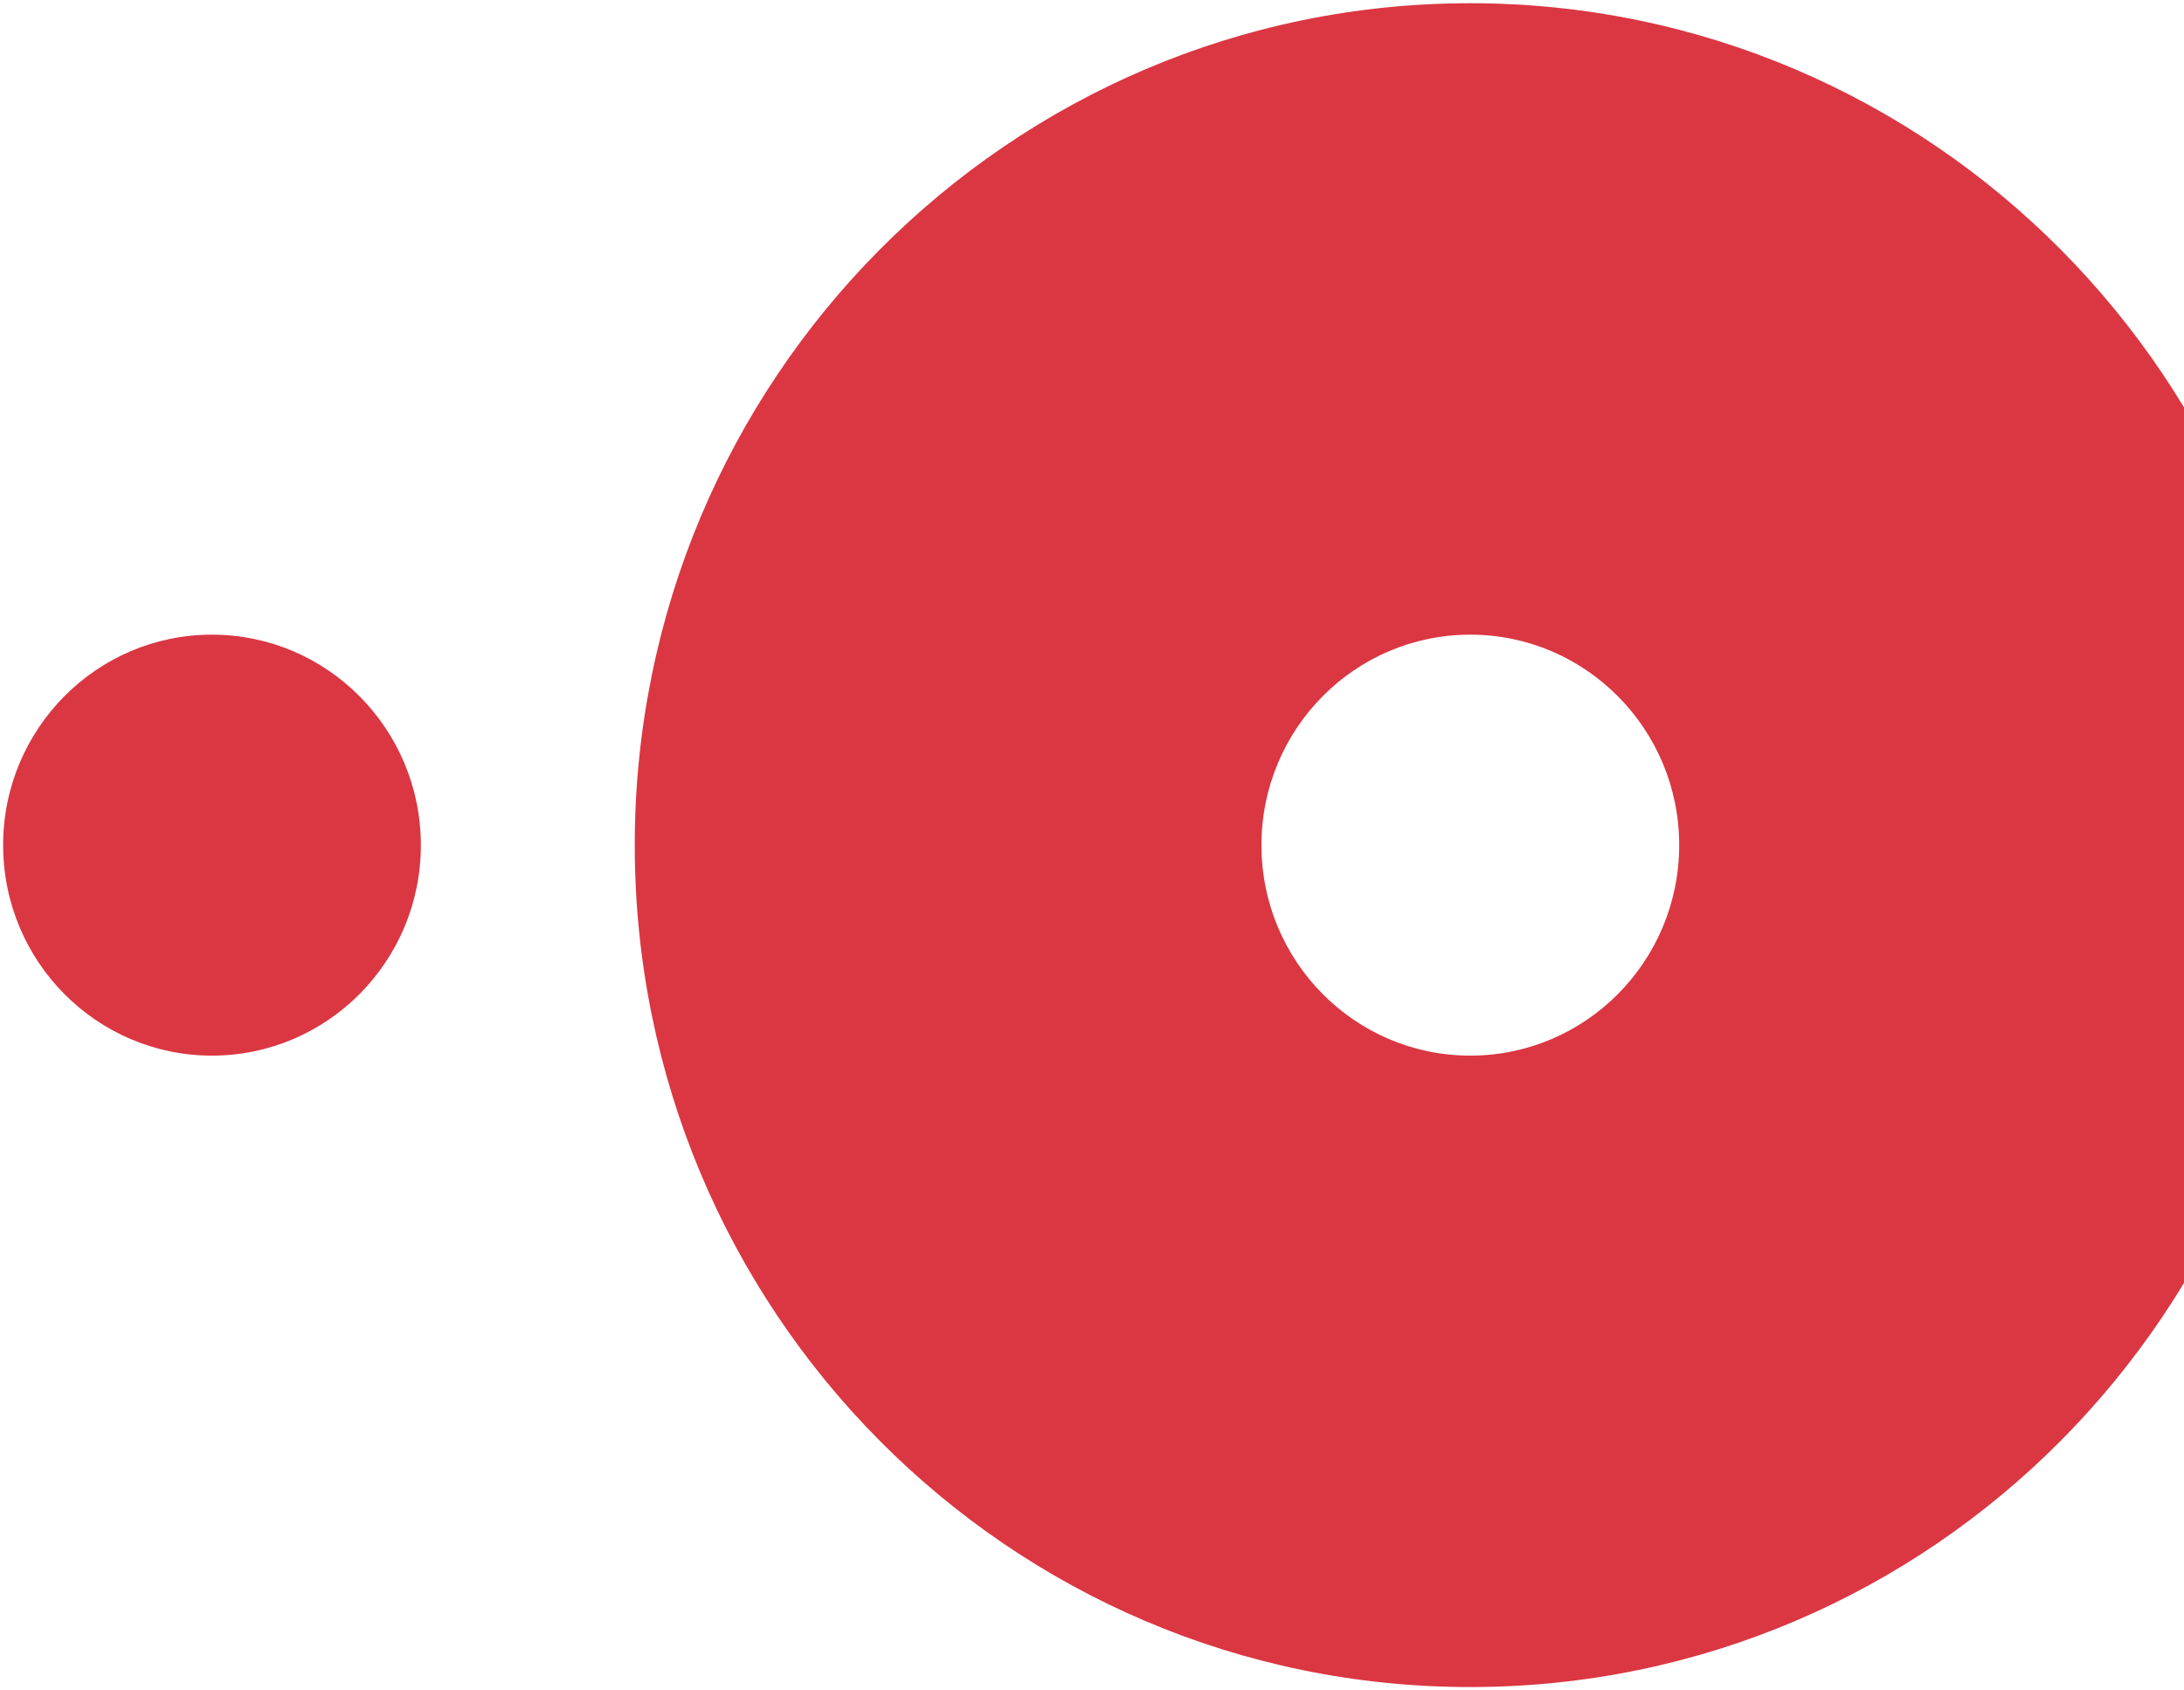
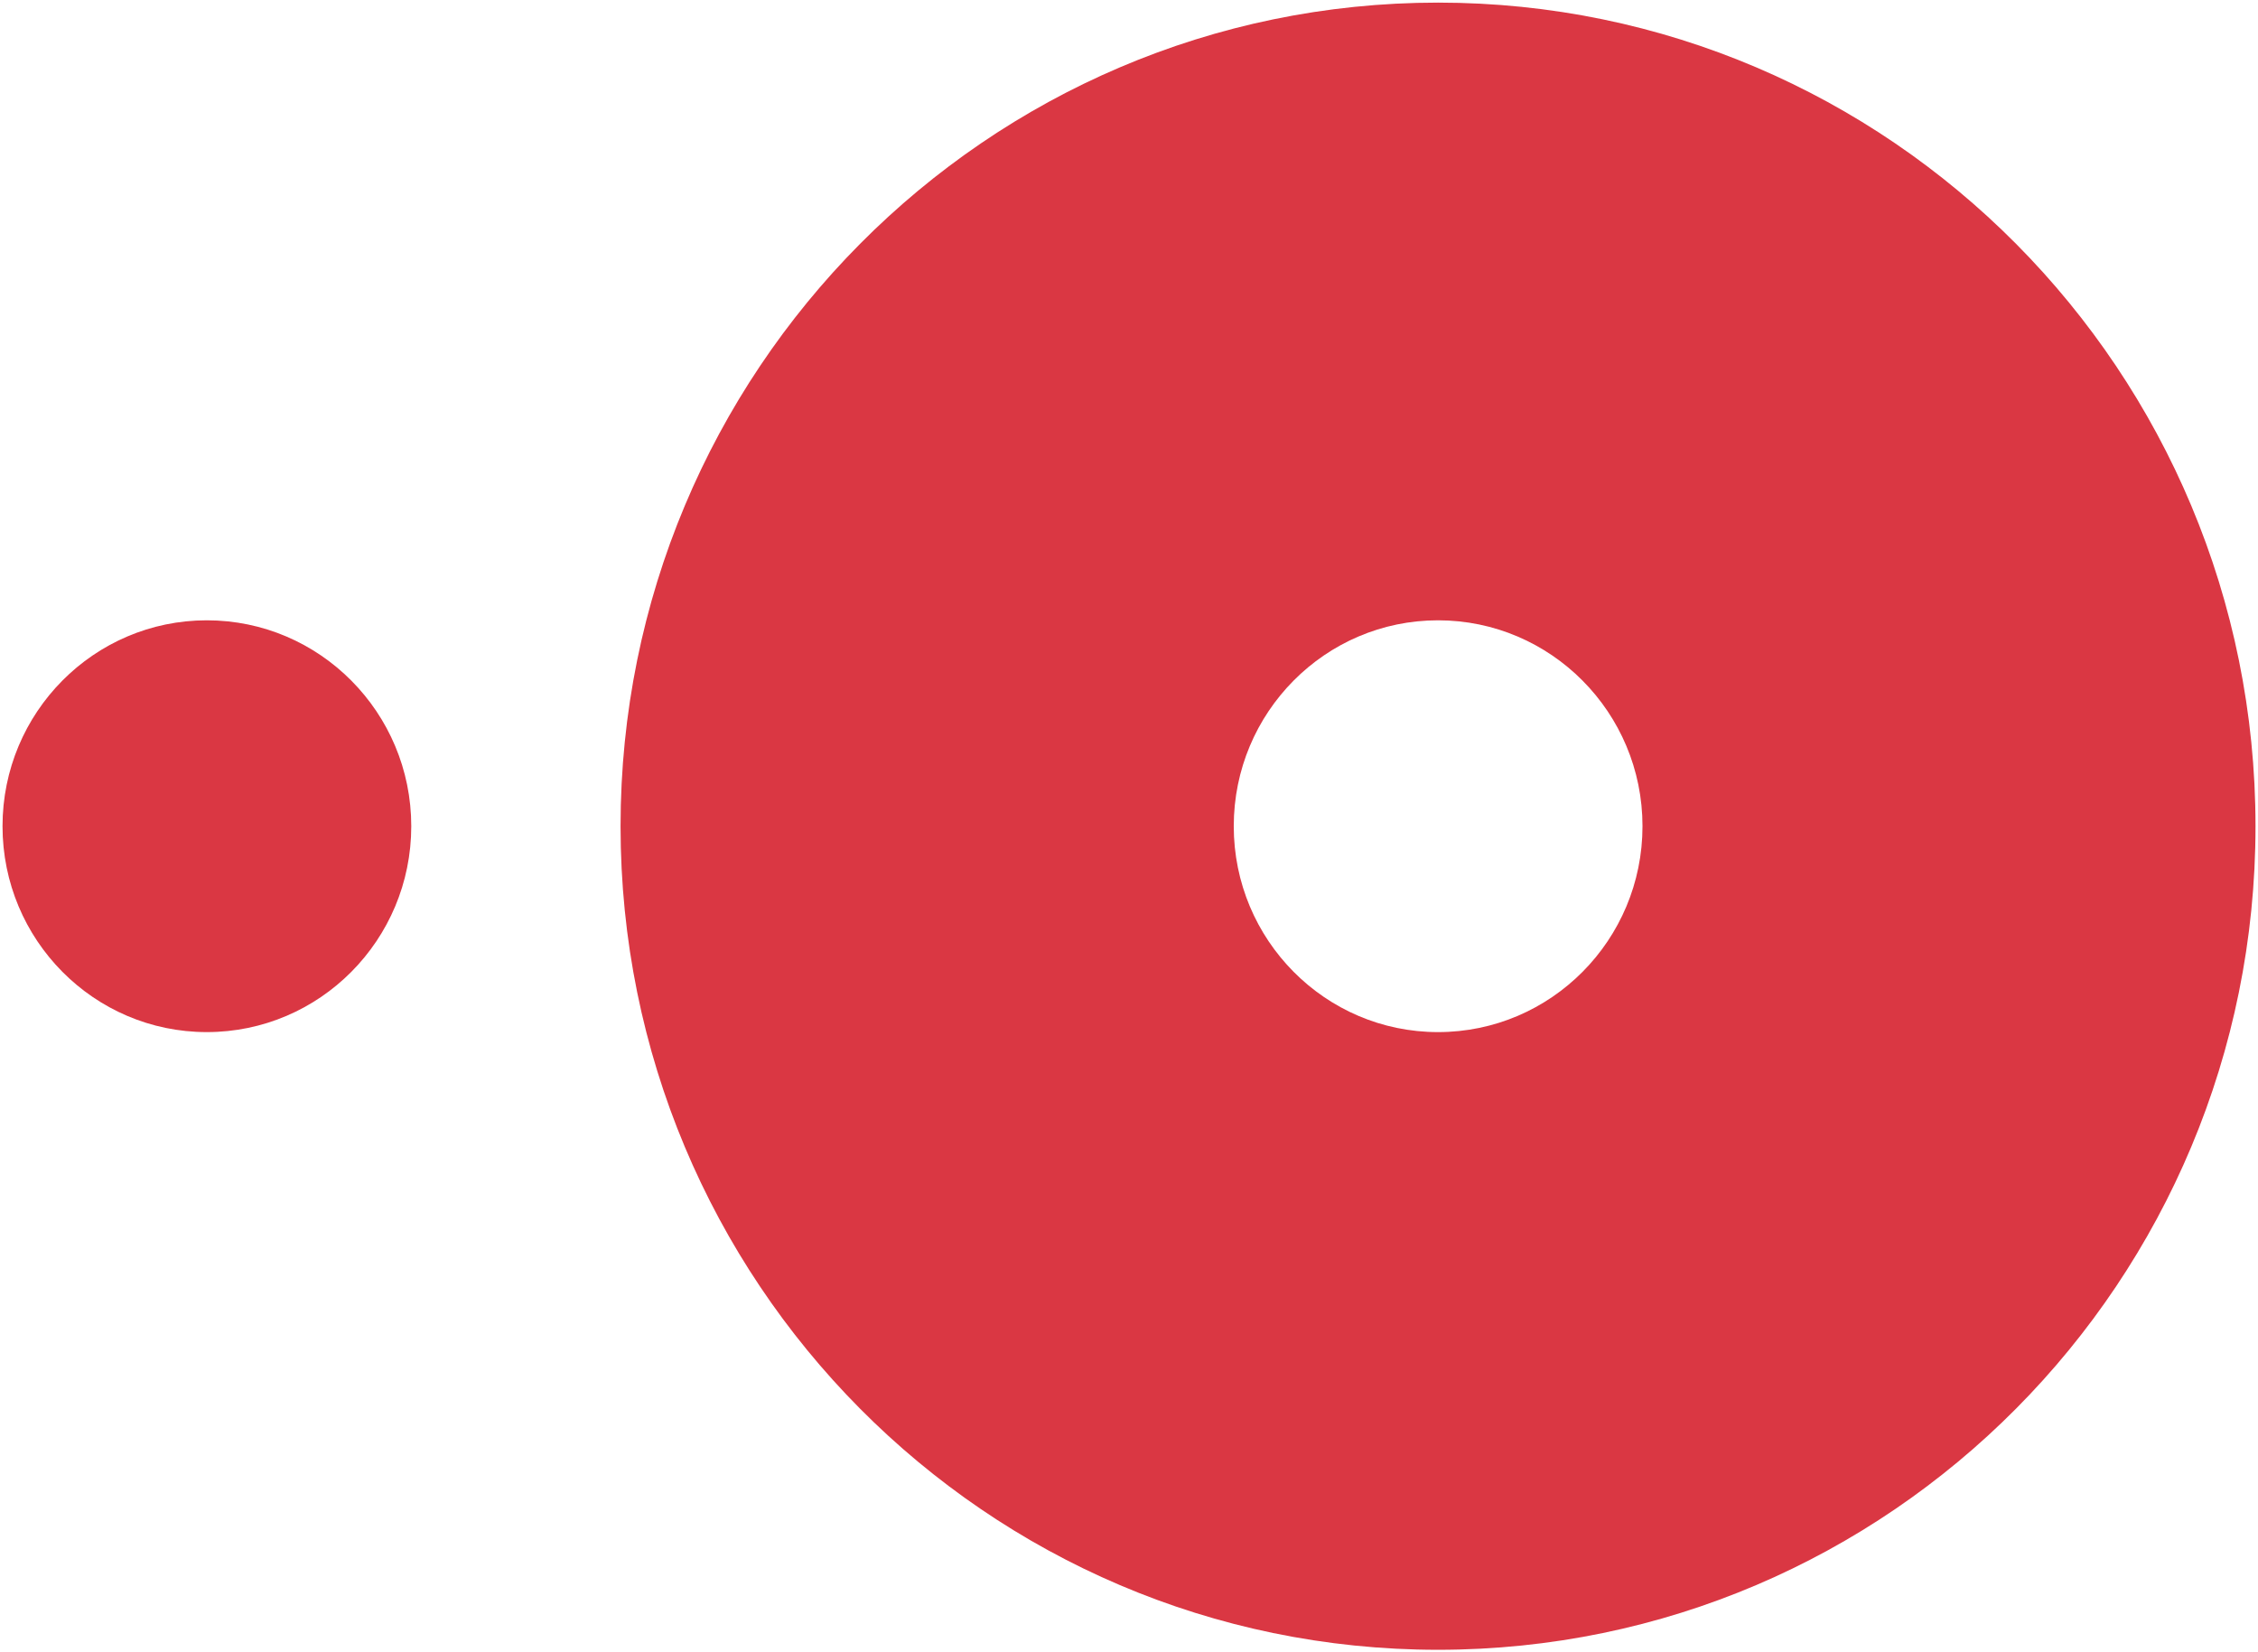
- <svg xmlns="http://www.w3.org/2000/svg" viewBox="0.115 0.115 11.936 9.229" fill="#111111">
-   <defs>
-     <clipPath id="isolated-mark" clipPathUnits="userSpaceOnUse">
-       <rect x="0.115" y="0.115" width="11.936" height="9.229" />
-     </clipPath>
-   </defs>
-   <g clip-path="url(#isolated-mark)">
-     <path d="M248.287 332.721v.508c0 .028-.019.047-.051.047h-.119a.047.047 0 0 1-.047-.047v-1.406c0-.024.021-.047.047-.047h.053c.021 0 .034.008.043.032l.025.064a.45.45 0 0 1 .308-.118c.27 0 .463.234.463.516 0 .289-.204.519-.471.519-.128 0-.234-.058-.251-.069zm-.004-.208s.096.073.228.073c.159 0 .287-.137.287-.315 0-.176-.111-.313-.279-.313-.142 0-.227.109-.236.139zm.89-.053c0-.182.14-.319.393-.319.102 0 .198.03.198.03.004-.156-.034-.227-.157-.227-.113 0-.223.032-.274.047-.03.006-.049-.013-.056-.041l-.019-.082c-.006-.034.009-.049.032-.058.017-.006.157-.056.338-.056.315 0 .344.191.344.437v.527a.049.049 0 0 1-.047.047h-.07c-.019 0-.03-.008-.04-.034l-.024-.066c-.053.051-.151.124-.302.124-.185 0-.317-.124-.317-.33zm.208-.002c0 .088.051.156.153.156.098 0 .197-.071.227-.12v-.165c-.013-.009-.089-.034-.179-.034-.115 0-.202.06-.202.163zm.88.261v-.896c0-.024.021-.047.047-.047h.051a.045.045 0 0 1 .042.034l.028.09a.373.373 0 0 1 .297-.146c.094 0 .21.026.179.092l-.051.107c-.013.028-.038.034-.059.024a.241.241 0 0 0-.089-.02c-.144 0-.223.116-.232.133v.628c0 .043-.028.047-.068.047h-.098a.047.047 0 0 1-.047-.047zm.886-.225v-.536h-.113a.047.047 0 0 1-.047-.047v-.088a.045.045 0 0 1 .047-.047h.112v-.276c0-.026.021-.047.047-.047h.121c.025 0 .045.021.045.047v.276h.259c.025 0 .047.019.047.047v.088c0 .024-.021.047-.047.047h-.259v.527c0 .084.032.101.079.101.062 0 .121-.025.157-.047.03-.017.049 0 .057.021l.038.101c.011.026 0 .043-.024.058-.04.025-.155.07-.272.07-.196 0-.249-.12-.249-.296zm1.19-.225c0-.279.225-.514.502-.514.274 0 .499.235.499.514 0 .283-.225.521-.499.521-.276 0-.502-.238-.502-.521zm.208 0c0 .182.128.317.293.317.164 0 .291-.135.291-.317 0-.178-.128-.311-.291-.311-.166 0-.293.133-.293.311zm1.111.45v-.743h-.127a.047.047 0 0 1-.047-.048v-.105a.045.045 0 0 1 .047-.047h.128v-.114c0-.266.125-.418.363-.418.132 0 .234.058.278.099.017.015.019.041.008.056l-.062.09c-.015.024-.038.026-.064.009a.259.259 0 0 0-.157-.05c-.111 0-.155.09-.155.214v.114h.278c.025 0 .047.019.047.047v.105c0 .024-.021.047-.047.047h-.278v.744a.049.049 0 0 1-.047.047h-.119a.049.049 0 0 1-.047-.047z" transform="translate(-228.8789 -322.3154)" fill="#141a26" fill-rule="nonzero" stroke-width=".265" />
-     <path d="M260.297 331.232c0-.112.09-.204.201-.204.111 0 .202.091.202.204 0 .112-.09.204-.202.204a.202.202 0 0 1-.201-.204m-3.307 1.267c-.174 0-.294-.139-.294-.338 0-.198.12-.337.294-.337.175 0 .296.139.296.337 0 .202-.119.338-.296.338zm0-.972c-.367 0-.633.267-.633.634 0 .368.266.634.633.634.369 0 .636-.267.636-.634 0-.367-.268-.634-.636-.634zm2.917.666a.301.301 0 0 0-.048-.068l-.011-.012.012-.011a.497.497 0 0 0 .051-.064l.324-.486h-.393l-.243.38c-.014.02-.042.031-.083.031h-.056v-.718c0-.144-.089-.163-.184-.163h-.164v1.696h.348v-.509h.033c.04 0 .067.005.079.026l.192.366c.054.099.107.116.208.116h.267l-.199-.332-.132-.252m1.691-.669c-.177 0-.29.079-.354.147l-.021.022-.007-.029c-.018-.072-.081-.112-.176-.112h-.156l.001 1.225h.346v-.564c0-.056.007-.103.022-.147.038-.132.146-.214.28-.214.108 0 .15.057.15.206v.533c0 .127.058.186.184.186h.165l-.001-.779c0-.31-.15-.473-.433-.473m-1.096.028h-.164l.001.947v.277h.175l.006 0.0.082-0h.081v-.001h.001l.001-1.038c0-.125-.059-.186-.182-.186m-2.153.947c-.173 0-.294-.139-.294-.338 0-.198.121-.337.294-.337.174 0 .296.139.296.337 0 .202-.119.338-.296.338zm0-.972c-.368 0-.634.267-.634.634 0 .368.266.634.634.634.368 0 .636-.267.636-.634 0-.367-.268-.634-.636-.634zm4.411.918c-.189 0-.257-.167-.257-.323 0-.069.018-.293.238-.293.11 0 .257.032.257.304 0 .257-.13.311-.238.311zm.418-.896c-.066 0-.116.026-.142.075l-.01.018-.016-.014c-.056-.049-.156-.107-.319-.107-.324 0-.541.245-.541.61 0 .365.225.619.548.619.11 0 .197-.026.266-.079l.027-.02v.034c0 .164-.105.254-.295.254-.093 0-.176-.023-.233-.043-.073-.022-.116-.004-.146.07l-.028.069-.039.1.024.013c.122.065.28.104.423.104.295 0 .639-.152.639-.581l.001-1.123zm-7.478.936h-.282v-.34c0-.073.028-.11.089-.119h.192c.137 0 .226.087.226.228 0 .145-.086.231-.226.231zm-.282-.917v-.089c0-.078.033-.115.105-.12h.144c.124 0 .198.075.198.2 0 .095-.051.206-.193.206h-.253zm.642.339-.051-.029.044-.038c.052-.045.138-.146.138-.32 0-.266-.205-.438-.522-.438h-.403a.177.177 0 0 0-.17.176v1.513h.581c.353 0 .58-.194.58-.493 0-.161-.074-.3-.197-.37zm7.414.679c0-.113.09-.204.201-.204.111 0 .202.091.202.204 0 .112-.09.204-.202.204a.202.202 0 0 1-.201-.204m2.293-.088c-.174 0-.294-.139-.294-.338 0-.198.121-.337.294-.337.174 0 .296.139.296.337 0 .202-.119.338-.296.338zm0-.972c-.368 0-.634.267-.634.634 0 .368.266.634.634.634.368 0 .636-.267.636-.634 0-.367-.268-.634-.636-.634zm2.182.001c-.143 0-.282.068-.371.181l-.025.032-.02-.036c-.064-.118-.175-.178-.328-.178-.161 0-.269.09-.319.144l-.033.036-.012-.047c-.018-.068-.078-.105-.169-.105h-.146l-.001 1.22h.331v-.538c0-.047.006-.094.018-.143.032-.13.118-.27.264-.256.09.009.134.079.134.214v.723h.333v-.538c0-.059.005-.103.018-.147.027-.124.117-.251.258-.251.102 0 .139.058.139.214v.545c0 .123.054.178.176.178h.156l0-.779c0-.311-.136-.469-.403-.469m-3.007.824c-.001.001-.143.152-.33.152-.171 0-.343-.105-.343-.341 0-.204.134-.346.325-.346.062 0 .133.022.144.06l.002.007a.122.122 0 0 0 .118.09l.181 0v-.16c0-.211-.266-.287-.445-.287-.382 0-.659.268-.659.638s.274.638.652.638c.328 0 .507-.217.508-.22l.01-.012-.143-.24-.018.02" transform="translate(-228.8789 -322.3154)" fill="#141a26" fill-rule="evenodd" stroke-width=".265" />
-     <path d="M229.011 327.048c0-.635.511-1.15 1.141-1.15.63 0 1.142.515 1.142 1.15 0 .635-.511 1.15-1.142 1.15-.63 0-1.141-.515-1.141-1.15zm8.018 1.15c-.63 0-1.141-.515-1.141-1.15 0-.635.511-1.15 1.141-1.15.63 0 1.142.515 1.142 1.15 0 .635-.511 1.15-1.142 1.15zm0-5.75c-2.521 0-4.566 2.06-4.566 4.6 0 2.541 2.044 4.6 4.566 4.6 2.522 0 4.566-2.059 4.566-4.6 0-2.54-2.044-4.6-4.566-4.6z" transform="translate(-228.8789 -322.3154)" fill="#da3743" fill-rule="evenodd" stroke-width=".265" />
-     <path d="M269.664 326.692c.072 0 .115-.033.115-.092 0-.054-.029-.089-.11-.089h-.075v.18zm-.179-.272h.203c.112 0 .208.046.208.175a.159.159 0 0 1-.099.148l.123.224h-.123l-.094-.188h-.109v.188h-.11zm.59.28c0-.253-.173-.433-.397-.433-.225 0-.396.18-.396.433 0 .256.171.43.396.43.224 0 .398-.175.398-.43zm-.9 0c0-.315.227-.53.502-.53.278 0 .505.215.505.53 0 .315-.227.53-.505.53-.275 0-.503-.215-.503-.53zm-3.351 2.152a.126.126 0 0 0 .125-.125v-.462a.126.126 0 0 0-.124-.125h-.02c-.056 0-.112-.056-.112-.113v-2.736c0-.062-.062-.125-.124-.125h-.456c-.062 0-.124.062-.124.125v3.031l.002.079c0 .226.224.451.448.451zm-20.088-2.962c.621 0 1.145.53 1.145 1.158a1.148 1.148 0 0 1-1.145 1.149c-.628 0-1.139-.515-1.139-1.149 0-.639.511-1.158 1.139-1.158zm0-.729c-1.027 0-1.863.847-1.863 1.888 0 1.053.818 1.878 1.863 1.878 1.048 0 1.869-.825 1.869-1.879 0-1.041-.839-1.888-1.869-1.888zm14.87 2.944c-.034.097-.237.278-.468.278-.242 0-.378-.148-.378-.369 0-.233.163-.375.462-.375.208 0 .383.079.383.079zm-.304-1.936c-.423 0-.834.108-.89.13-.056.017-.107.062-.085.159l.057.295c.011.079.062.142.146.114.152-.045.496-.097.733-.097.276 0 .372.159.36.494 0 0-.237-.074-.501-.074-.659 0-1.037.358-1.037.823 0 .562.361.897.879.897a1.136 1.136 0 0 0 .817-.329v.141c0 .068.056.125.124.125h.046a.083.083 0 0 0 .016.001h.192a.126.126 0 0 0 .124-.125v-1.414c0-.715-.169-1.141-.981-1.141zm-4.731 0c-.499 0-.741.27-.838.378v-.197a.126.126 0 0 0-.124-.125h-.295a.125.125 0 0 0-.124.125v2.373a.13.13 0 0 0 .124.125h.417c.124 0 .164-.029.164-.125v-1.499c.062-.182.225-.409.564-.409.315 0 .451.21.451.551v1.357c0 .068.057.125.124.125h.456a.13.13 0 0 0 .124-.125v-1.357c0-.636-.214-1.198-1.042-1.198zm-6.205 2.095c-.327 0-.541-.148-.541-.148v-.937c.056-.148.237-.363.575-.363.406 0 .614.358.614.727 0 .369-.22.721-.648.721zm.13-2.095c-.536 0-.832.368-.85.391v-.209a.126.126 0 0 0-.124-.125h-.277a.126.126 0 0 0-.124.125v3.44a.13.13 0 0 0 .124.125h.457c.062 0 .124-.063.124-.125v-.988c.118.045.366.108.625.108.778 0 1.291-.602 1.291-1.368 0-.795-.536-1.374-1.245-1.374zm18.584 1.039c-.011-.256-.214-.454-.501-.454-.316 0-.519.193-.552.454zm-.484-1.039c.676 0 1.194.505 1.194 1.215 0 .04-.006.13-.011.17a.133.133 0 0 1-.124.119h-1.668c.006.324.27.607.648.607.259 0 .439-.097.558-.193.062-.051.13-.057.169 0l.22.295c.045.051.051.114-.011.17a1.464 1.464 0 0 1-.969.358c-.778 0-1.319-.624-1.319-1.374 0-.738.541-1.368 1.313-1.368zm-4.411 2.095c-.338 0-.519-.216-.575-.364v-.937s.214-.148.541-.148c.428 0 .648.352.648.721 0 .369-.209.727-.614.727zm.062-2.095c-.259 0-.519.062-.637.114v-.999a.13.13 0 0 0-.124-.125h-.456c-.062 0-.124.062-.124.125v3.441a.13.13 0 0 0 .124.125h.197c.004 0 .007 0 .011-.001h.053a.126.126 0 0 0 .125-.125v-.194l.003-.01s.299.392.868.392c.71 0 1.223-.624 1.223-1.374 0-.766-.49-1.368-1.262-1.368zm-3.987-1.011h-2.651a.107.107 0 0 0-.107.108v.466c0 .057.045.108.107.108h.956v2.901a.111.111 0 0 0 .107.108h.524a.111.111 0 0 0 .107-.108v-2.901h.956a.107.107 0 0 0 .107-.108v-.465a.107.107 0 0 0-.107-.108zm-6.31 2.049c-.011-.256-.214-.454-.502-.454-.315 0-.519.193-.552.454zm-.485-1.039c.676 0 1.195.505 1.195 1.215 0 .04-.005.13-.011.17a.133.133 0 0 1-.124.119h-1.668c.006.324.27.607.648.607.259 0 .439-.097.558-.193.062-.051.13-.057.169 0l.22.295c.045.051.051.114-.011.17a1.464 1.464 0 0 1-.969.358c-.778 0-1.318-.624-1.318-1.374 0-.738.541-1.368 1.313-1.368z" transform="translate(-228.8789 -322.3154)" fill="#141a26" fill-rule="evenodd" stroke-width=".265" />
-   </g>
+ <svg xmlns="http://www.w3.org/2000/svg" viewBox="0.118 0.118 12.612 9.225" fill="#111111">
+   <path d="M229.011 327.048c0-.635.511-1.15 1.141-1.15.63 0 1.142.515 1.142 1.15 0 .635-.511 1.15-1.142 1.15-.63 0-1.141-.515-1.141-1.15zm8.018 1.15c-.63 0-1.141-.515-1.141-1.15 0-.635.511-1.15 1.141-1.15.63 0 1.142.515 1.142 1.15 0 .635-.511 1.15-1.142 1.15zm0-5.75c-2.521 0-4.566 2.06-4.566 4.6 0 2.541 2.044 4.6 4.566 4.6 2.522 0 4.566-2.059 4.566-4.6 0-2.54-2.044-4.6-4.566-4.6z" transform="translate(-228.8789 -322.3154)" fill="#DA3743" fill-rule="evenodd" stroke-width=".265" />
</svg>
